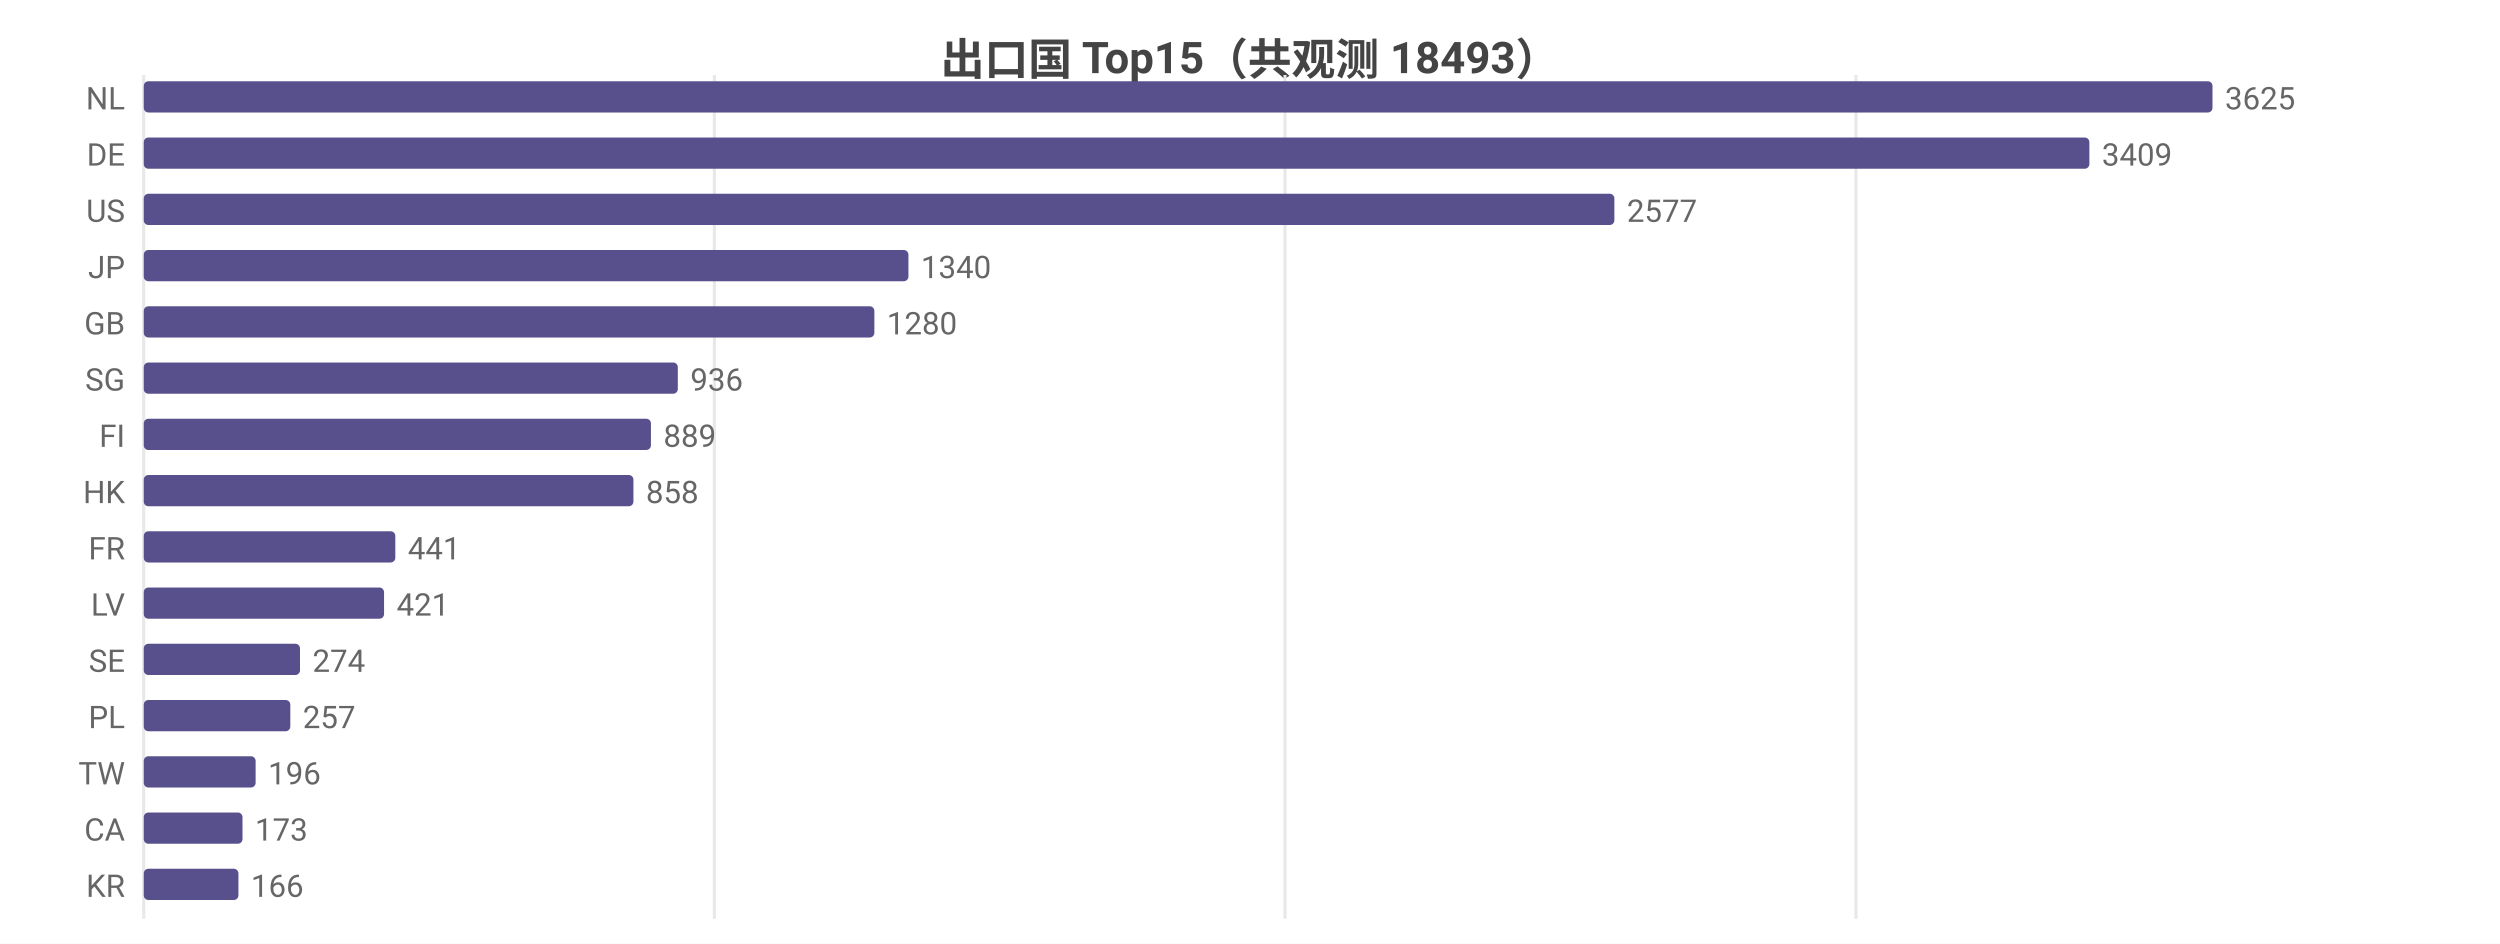
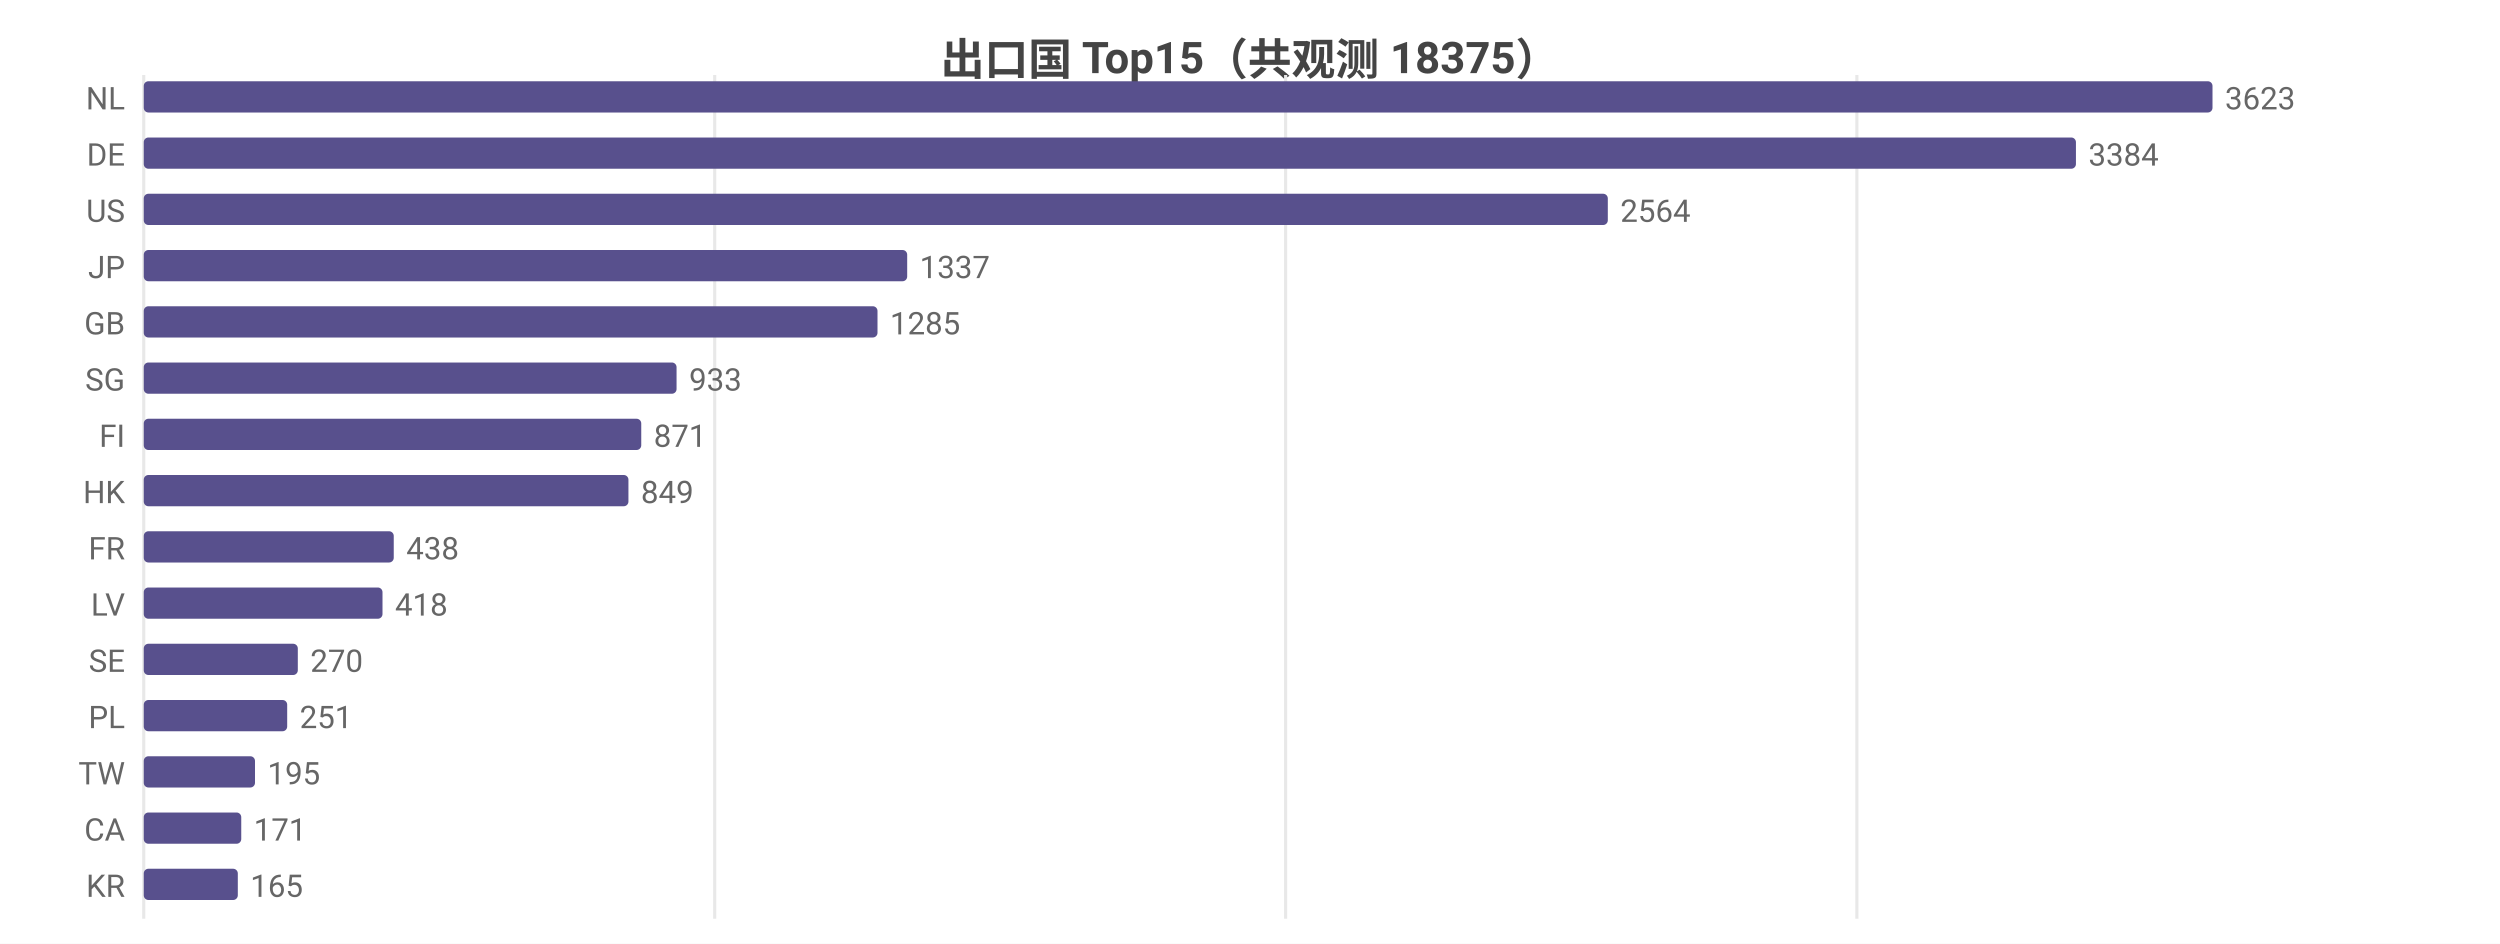
<svg xmlns="http://www.w3.org/2000/svg" width="800" height="302" viewBox="0 0 800 302">
  <rect width="800" height="302" fill="#ffffff" />
  <style>text{font-family:system-ui,-apple-system,'Segoe UI',Roboto,'PingFang SC','Microsoft YaHei','Noto Sans CJK SC',sans-serif}.g{stroke:#e8e8e8;stroke-width:1}.a{stroke:#999;stroke-width:1}.t{font-size:10px;fill:#666}.m{font-size:10px;text-anchor:middle;fill:#666}.e{font-size:10px;text-anchor:end;fill:#666}.l{font-size:11px;fill:#333}.tt{font-size:14px;font-weight:600;text-anchor:middle;fill:#444}.em{font-size:13px;text-anchor:middle;fill:#999}</style>
-   <text class="tt" x="400.0" y="24">出口国 Top15（共观测 18493）</text>
+   <text class="tt" x="400.0" y="24">出口国 Top15（共观测 18375）</text>
  <line class="g" x1="46" y1="24" x2="46" y2="294" />
-   <line class="g" x1="228.6" y1="24" x2="228.6" y2="294" />
-   <line class="g" x1="411.2" y1="24" x2="411.2" y2="294" />
-   <line class="g" x1="593.9" y1="24" x2="593.9" y2="294" />
+   <line class="g" x1="228.7" y1="24" x2="228.7" y2="294" />
+   <line class="g" x1="411.4" y1="24" x2="411.4" y2="294" />
+   <line class="g" x1="594.2" y1="24" x2="594.2" y2="294" />
  <text class="e" x="40" y="35">NL</text>
  <rect x="46" y="26" width="662" height="10" fill="#58508d" rx="1.5" />
-   <text class="t" x="712" y="35">3625</text>
+   <text class="t" x="712" y="35">3623</text>
  <text class="e" x="40" y="53">DE</text>
-   <rect x="46" y="44" width="622.6" height="10" fill="#58508d" rx="1.5" />
-   <text class="t" x="672.6" y="53">3409</text>
+   <rect x="46" y="44" width="618.3" height="10" fill="#58508d" rx="1.5" />
+   <text class="t" x="668.3" y="53">3384</text>
  <text class="e" x="40" y="71">US</text>
-   <rect x="46" y="62" width="470.6" height="10" fill="#58508d" rx="1.5" />
-   <text class="t" x="520.6" y="71">2577</text>
+   <rect x="46" y="62" width="468.5" height="10" fill="#58508d" rx="1.5" />
+   <text class="t" x="518.5" y="71">2564</text>
  <text class="e" x="40" y="89">JP</text>
-   <rect x="46" y="80" width="244.7" height="10" fill="#58508d" rx="1.5" />
-   <text class="t" x="294.7" y="89">1340</text>
+   <rect x="46" y="80" width="244.3" height="10" fill="#58508d" rx="1.5" />
+   <text class="t" x="294.3" y="89">1337</text>
  <text class="e" x="40" y="107">GB</text>
-   <rect x="46" y="98" width="233.8" height="10" fill="#58508d" rx="1.5" />
-   <text class="t" x="283.8" y="107">1280</text>
+   <rect x="46" y="98" width="234.8" height="10" fill="#58508d" rx="1.5" />
+   <text class="t" x="284.8" y="107">1285</text>
  <text class="e" x="40" y="125">SG</text>
-   <rect x="46" y="116" width="170.9" height="10" fill="#58508d" rx="1.5" />
-   <text class="t" x="220.9" y="125">936</text>
+   <rect x="46" y="116" width="170.5" height="10" fill="#58508d" rx="1.5" />
+   <text class="t" x="220.5" y="125">933</text>
  <text class="e" x="40" y="143">FI</text>
-   <rect x="46" y="134" width="162.3" height="10" fill="#58508d" rx="1.5" />
-   <text class="t" x="212.3" y="143">889</text>
+   <rect x="46" y="134" width="159.2" height="10" fill="#58508d" rx="1.5" />
+   <text class="t" x="209.2" y="143">871</text>
  <text class="e" x="40" y="161">HK</text>
-   <rect x="46" y="152" width="156.7" height="10" fill="#58508d" rx="1.5" />
-   <text class="t" x="206.7" y="161">858</text>
+   <rect x="46" y="152" width="155.1" height="10" fill="#58508d" rx="1.5" />
+   <text class="t" x="205.1" y="161">849</text>
  <text class="e" x="40" y="179">FR</text>
-   <rect x="46" y="170" width="80.5" height="10" fill="#58508d" rx="1.5" />
-   <text class="t" x="130.5" y="179">441</text>
+   <rect x="46" y="170" width="80.0" height="10" fill="#58508d" rx="1.5" />
+   <text class="t" x="130.0" y="179">438</text>
  <text class="e" x="40" y="197">LV</text>
-   <rect x="46" y="188" width="76.9" height="10" fill="#58508d" rx="1.5" />
-   <text class="t" x="126.9" y="197">421</text>
+   <rect x="46" y="188" width="76.4" height="10" fill="#58508d" rx="1.5" />
+   <text class="t" x="126.4" y="197">418</text>
  <text class="e" x="40" y="215">SE</text>
-   <rect x="46" y="206" width="50.0" height="10" fill="#58508d" rx="1.5" />
-   <text class="t" x="100.0" y="215">274</text>
+   <rect x="46" y="206" width="49.3" height="10" fill="#58508d" rx="1.5" />
+   <text class="t" x="99.3" y="215">270</text>
  <text class="e" x="40" y="233">PL</text>
-   <rect x="46" y="224" width="46.9" height="10" fill="#58508d" rx="1.5" />
-   <text class="t" x="96.9" y="233">257</text>
+   <rect x="46" y="224" width="45.9" height="10" fill="#58508d" rx="1.5" />
+   <text class="t" x="95.9" y="233">251</text>
  <text class="e" x="40" y="251">TW</text>
-   <rect x="46" y="242" width="35.8" height="10" fill="#58508d" rx="1.5" />
-   <text class="t" x="85.8" y="251">196</text>
+   <rect x="46" y="242" width="35.6" height="10" fill="#58508d" rx="1.5" />
+   <text class="t" x="85.6" y="251">195</text>
  <text class="e" x="40" y="269">CA</text>
-   <rect x="46" y="260" width="31.6" height="10" fill="#58508d" rx="1.5" />
-   <text class="t" x="81.6" y="269">173</text>
+   <rect x="46" y="260" width="31.2" height="10" fill="#58508d" rx="1.5" />
+   <text class="t" x="81.2" y="269">171</text>
  <text class="e" x="40" y="287">KR</text>
-   <rect x="46" y="278" width="30.3" height="10" fill="#58508d" rx="1.5" />
-   <text class="t" x="80.3" y="287">166</text>
+   <rect x="46" y="278" width="30.1" height="10" fill="#58508d" rx="1.5" />
+   <text class="t" x="80.1" y="287">165</text>
</svg>
